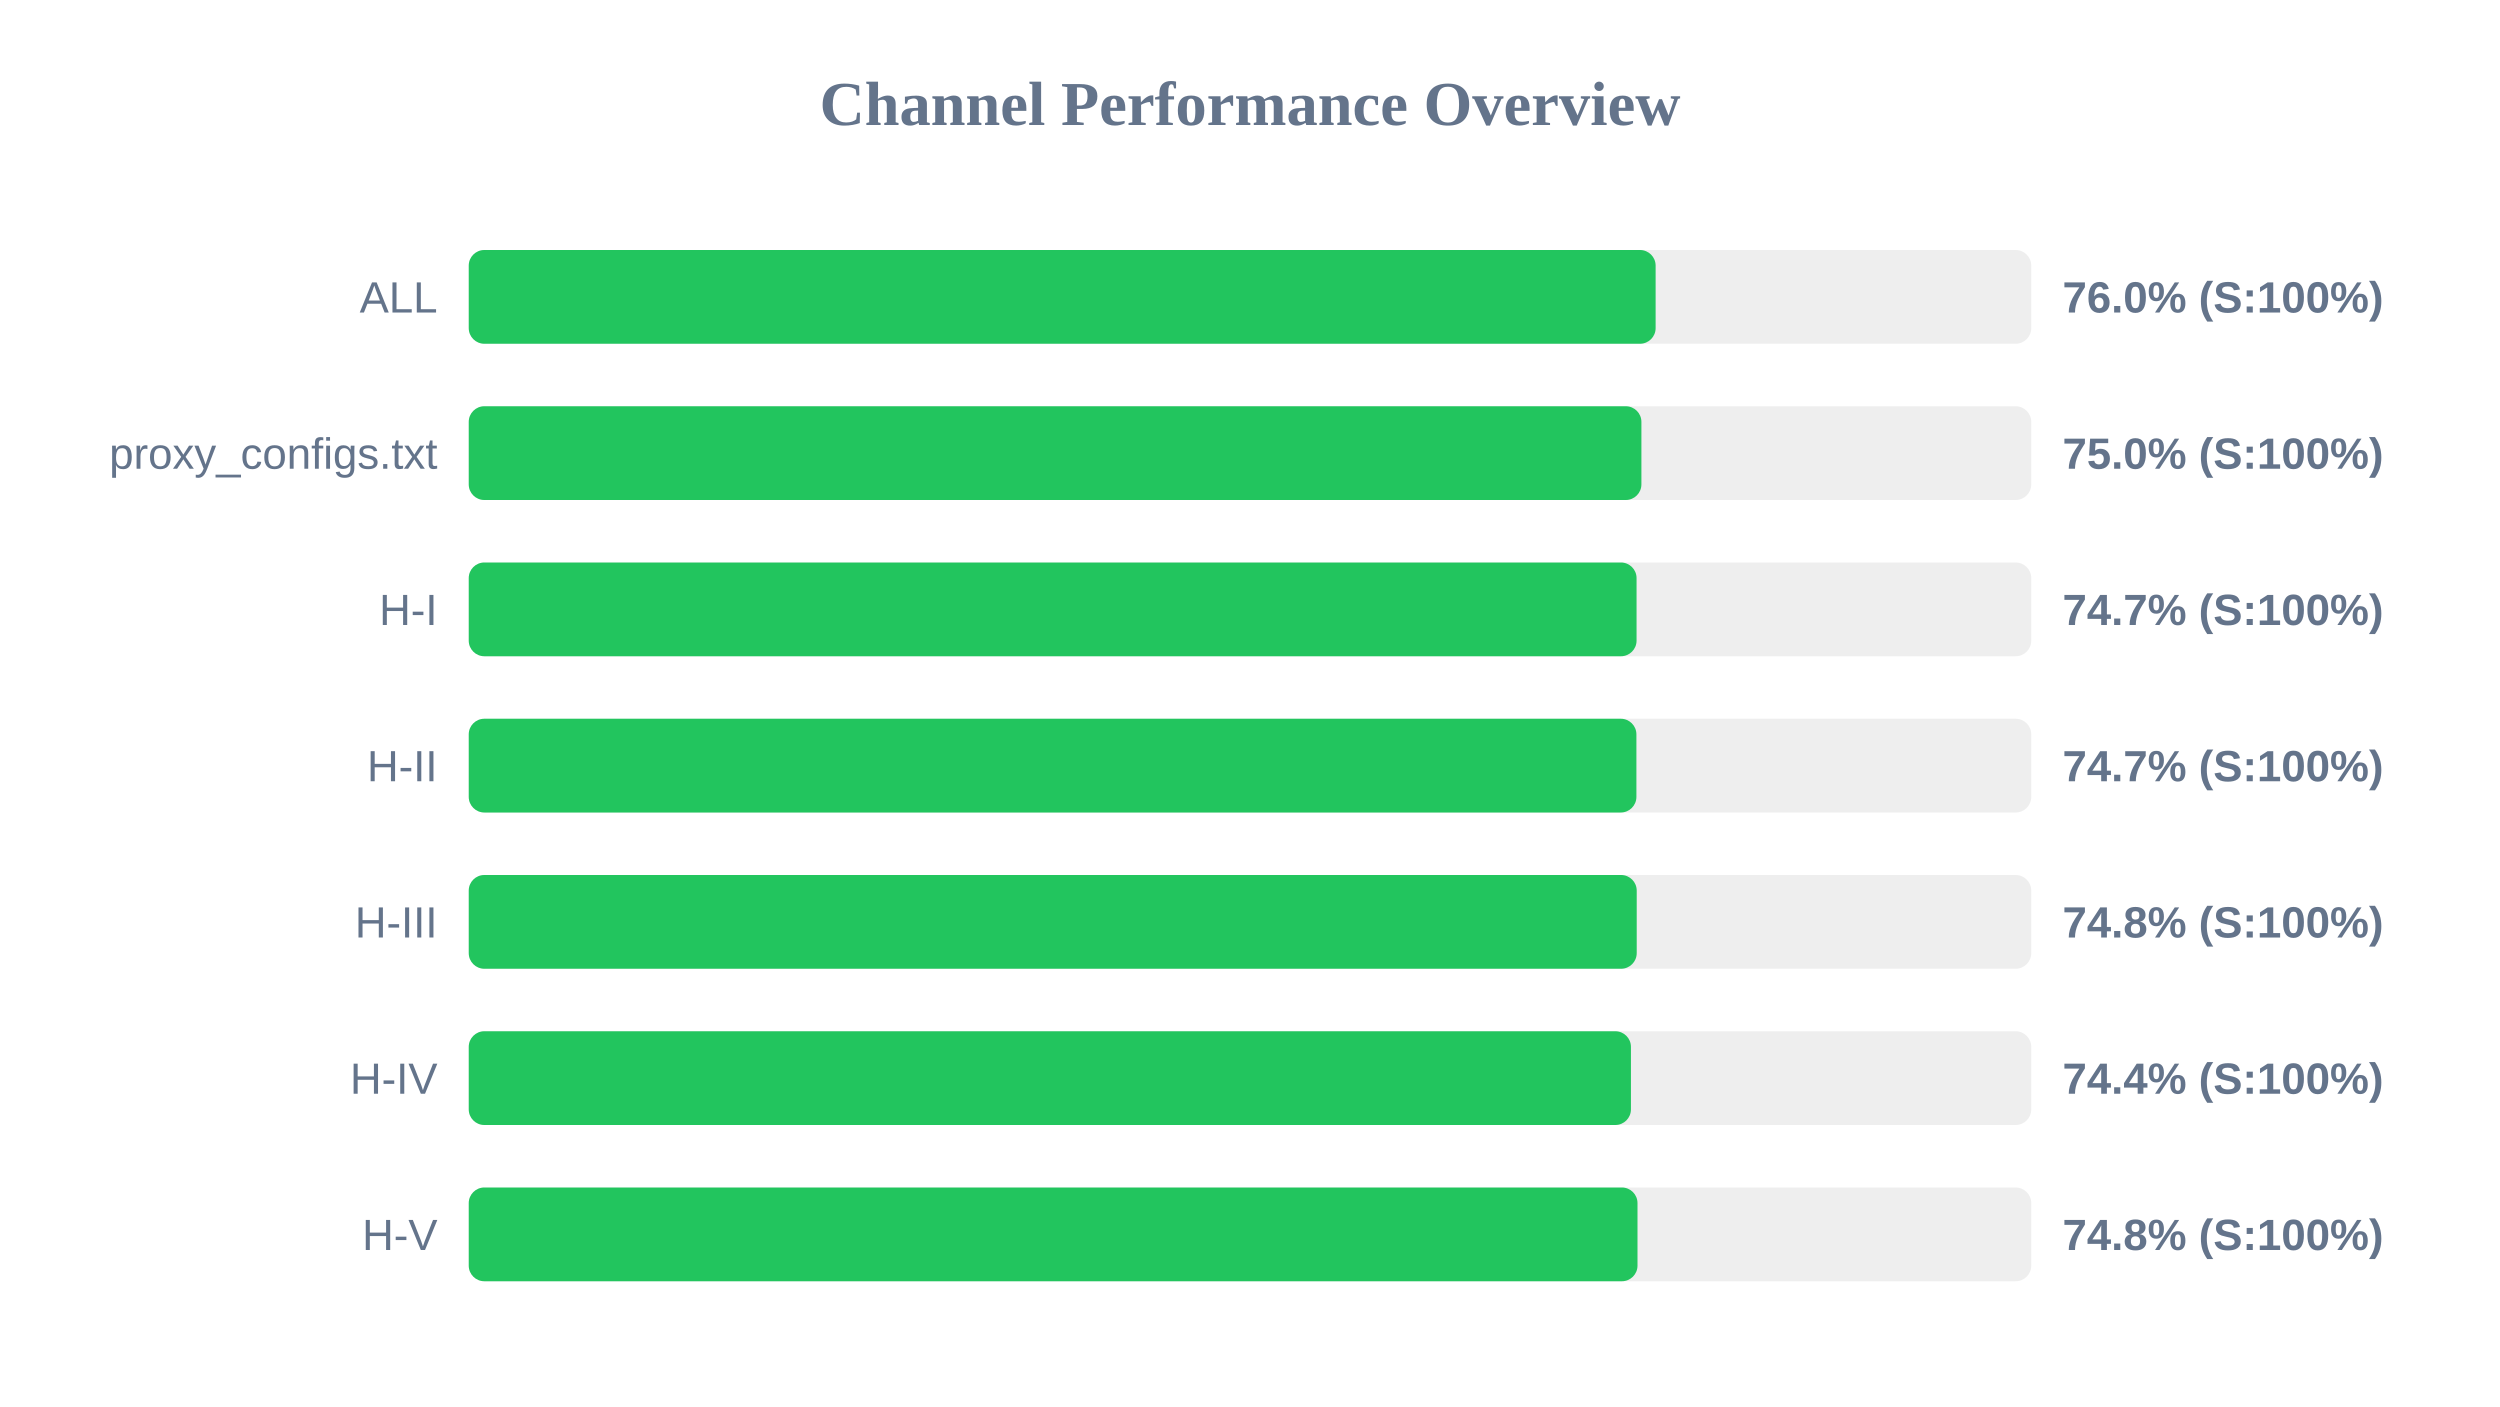
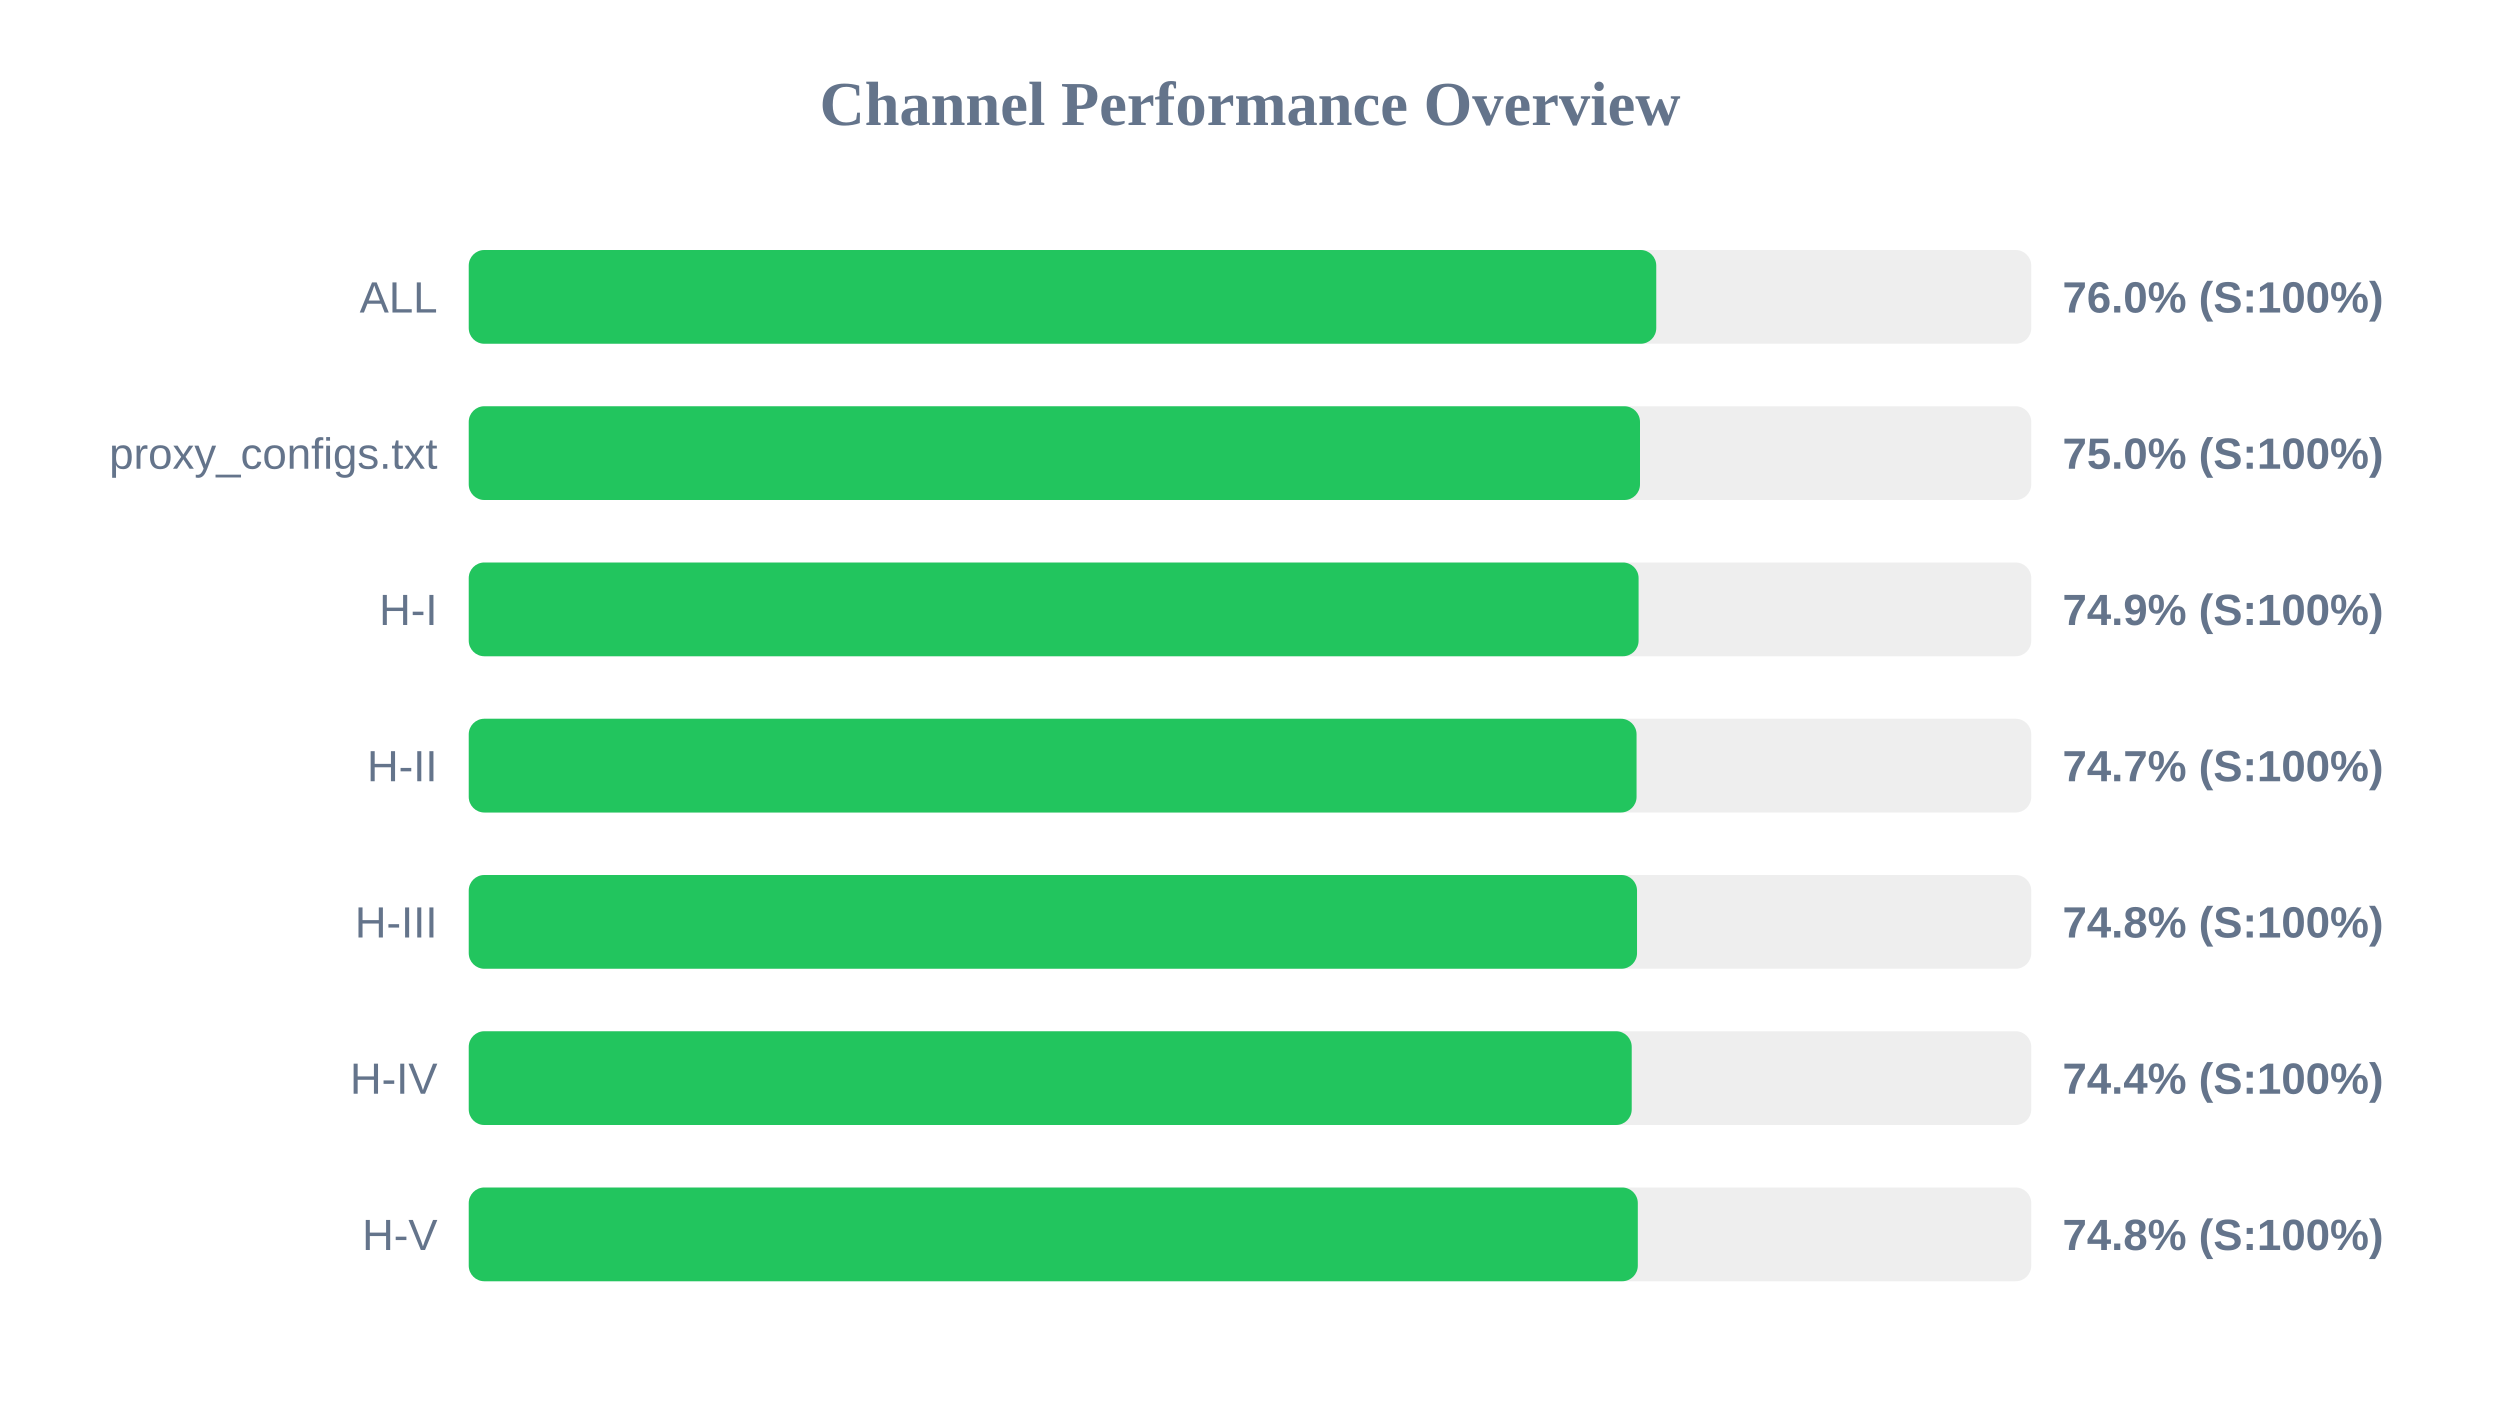
<svg xmlns="http://www.w3.org/2000/svg" width="800" height="450" version="1.1">
  <style>
        .row { font: 14px Arial; fill: #64748b; }
        .score { font: bold 14px Arial; fill: #64748b; }
    </style>
  <text x="400" y="40" text-anchor="middle" font-size="20px" font-weight="bold" fill="#64748b">Channel Performance Overview</text>
  <rect x="150" y="80" width="500" height="30" fill="#eee" rx="5" />
-   <rect x="150" y="80" width="379.8" height="30" fill="#22c55e" rx="5" />
+   <rect x="150" y="80" width="380.0" height="30" fill="#22c55e" rx="5" />
  <text x="140" y="100" text-anchor="end" class="row">ALL</text>
  <text x="660" y="100" text-anchor="start" class="score">76.0% (S:100%)</text>
  <rect x="150" y="130" width="500" height="30" fill="#eee" rx="5" />
-   <rect x="150" y="130" width="375.25" height="30" fill="#22c55e" rx="5" />
+   <rect x="150" y="130" width="374.8" height="30" fill="#22c55e" rx="5" />
  <text x="140" y="150" text-anchor="end" class="row">proxy_configs.txt</text>
  <text x="660" y="150" text-anchor="start" class="score">75.0% (S:100%)</text>
  <rect x="150" y="180" width="500" height="30" fill="#eee" rx="5" />
-   <rect x="150" y="180" width="373.7" height="30" fill="#22c55e" rx="5" />
+   <rect x="150" y="180" width="374.35" height="30" fill="#22c55e" rx="5" />
  <text x="140" y="200" text-anchor="end" class="row">H-I</text>
-   <text x="660" y="200" text-anchor="start" class="score">74.7% (S:100%)</text>
+   <text x="660" y="200" text-anchor="start" class="score">74.9% (S:100%)</text>
  <rect x="150" y="230" width="500" height="30" fill="#eee" rx="5" />
-   <rect x="150" y="230" width="373.65" height="30" fill="#22c55e" rx="5" />
+   <rect x="150" y="230" width="373.7" height="30" fill="#22c55e" rx="5" />
  <text x="140" y="250" text-anchor="end" class="row">H-II</text>
  <text x="660" y="250" text-anchor="start" class="score">74.7% (S:100%)</text>
  <rect x="150" y="280" width="500" height="30" fill="#eee" rx="5" />
-   <rect x="150" y="280" width="373.75" height="30" fill="#22c55e" rx="5" />
+   <rect x="150" y="280" width="373.85" height="30" fill="#22c55e" rx="5" />
  <text x="140" y="300" text-anchor="end" class="row">H-III</text>
  <text x="660" y="300" text-anchor="start" class="score">74.8% (S:100%)</text>
  <rect x="150" y="330" width="500" height="30" fill="#eee" rx="5" />
-   <rect x="150" y="330" width="371.9" height="30" fill="#22c55e" rx="5" />
+   <rect x="150" y="330" width="372.15" height="30" fill="#22c55e" rx="5" />
  <text x="140" y="350" text-anchor="end" class="row">H-IV</text>
  <text x="660" y="350" text-anchor="start" class="score">74.4% (S:100%)</text>
  <rect x="150" y="380" width="500" height="30" fill="#eee" rx="5" />
-   <rect x="150" y="380" width="374.0" height="30" fill="#22c55e" rx="5" />
+   <rect x="150" y="380" width="374.1" height="30" fill="#22c55e" rx="5" />
  <text x="140" y="400" text-anchor="end" class="row">H-V</text>
  <text x="660" y="400" text-anchor="start" class="score">74.8% (S:100%)</text>
</svg>
